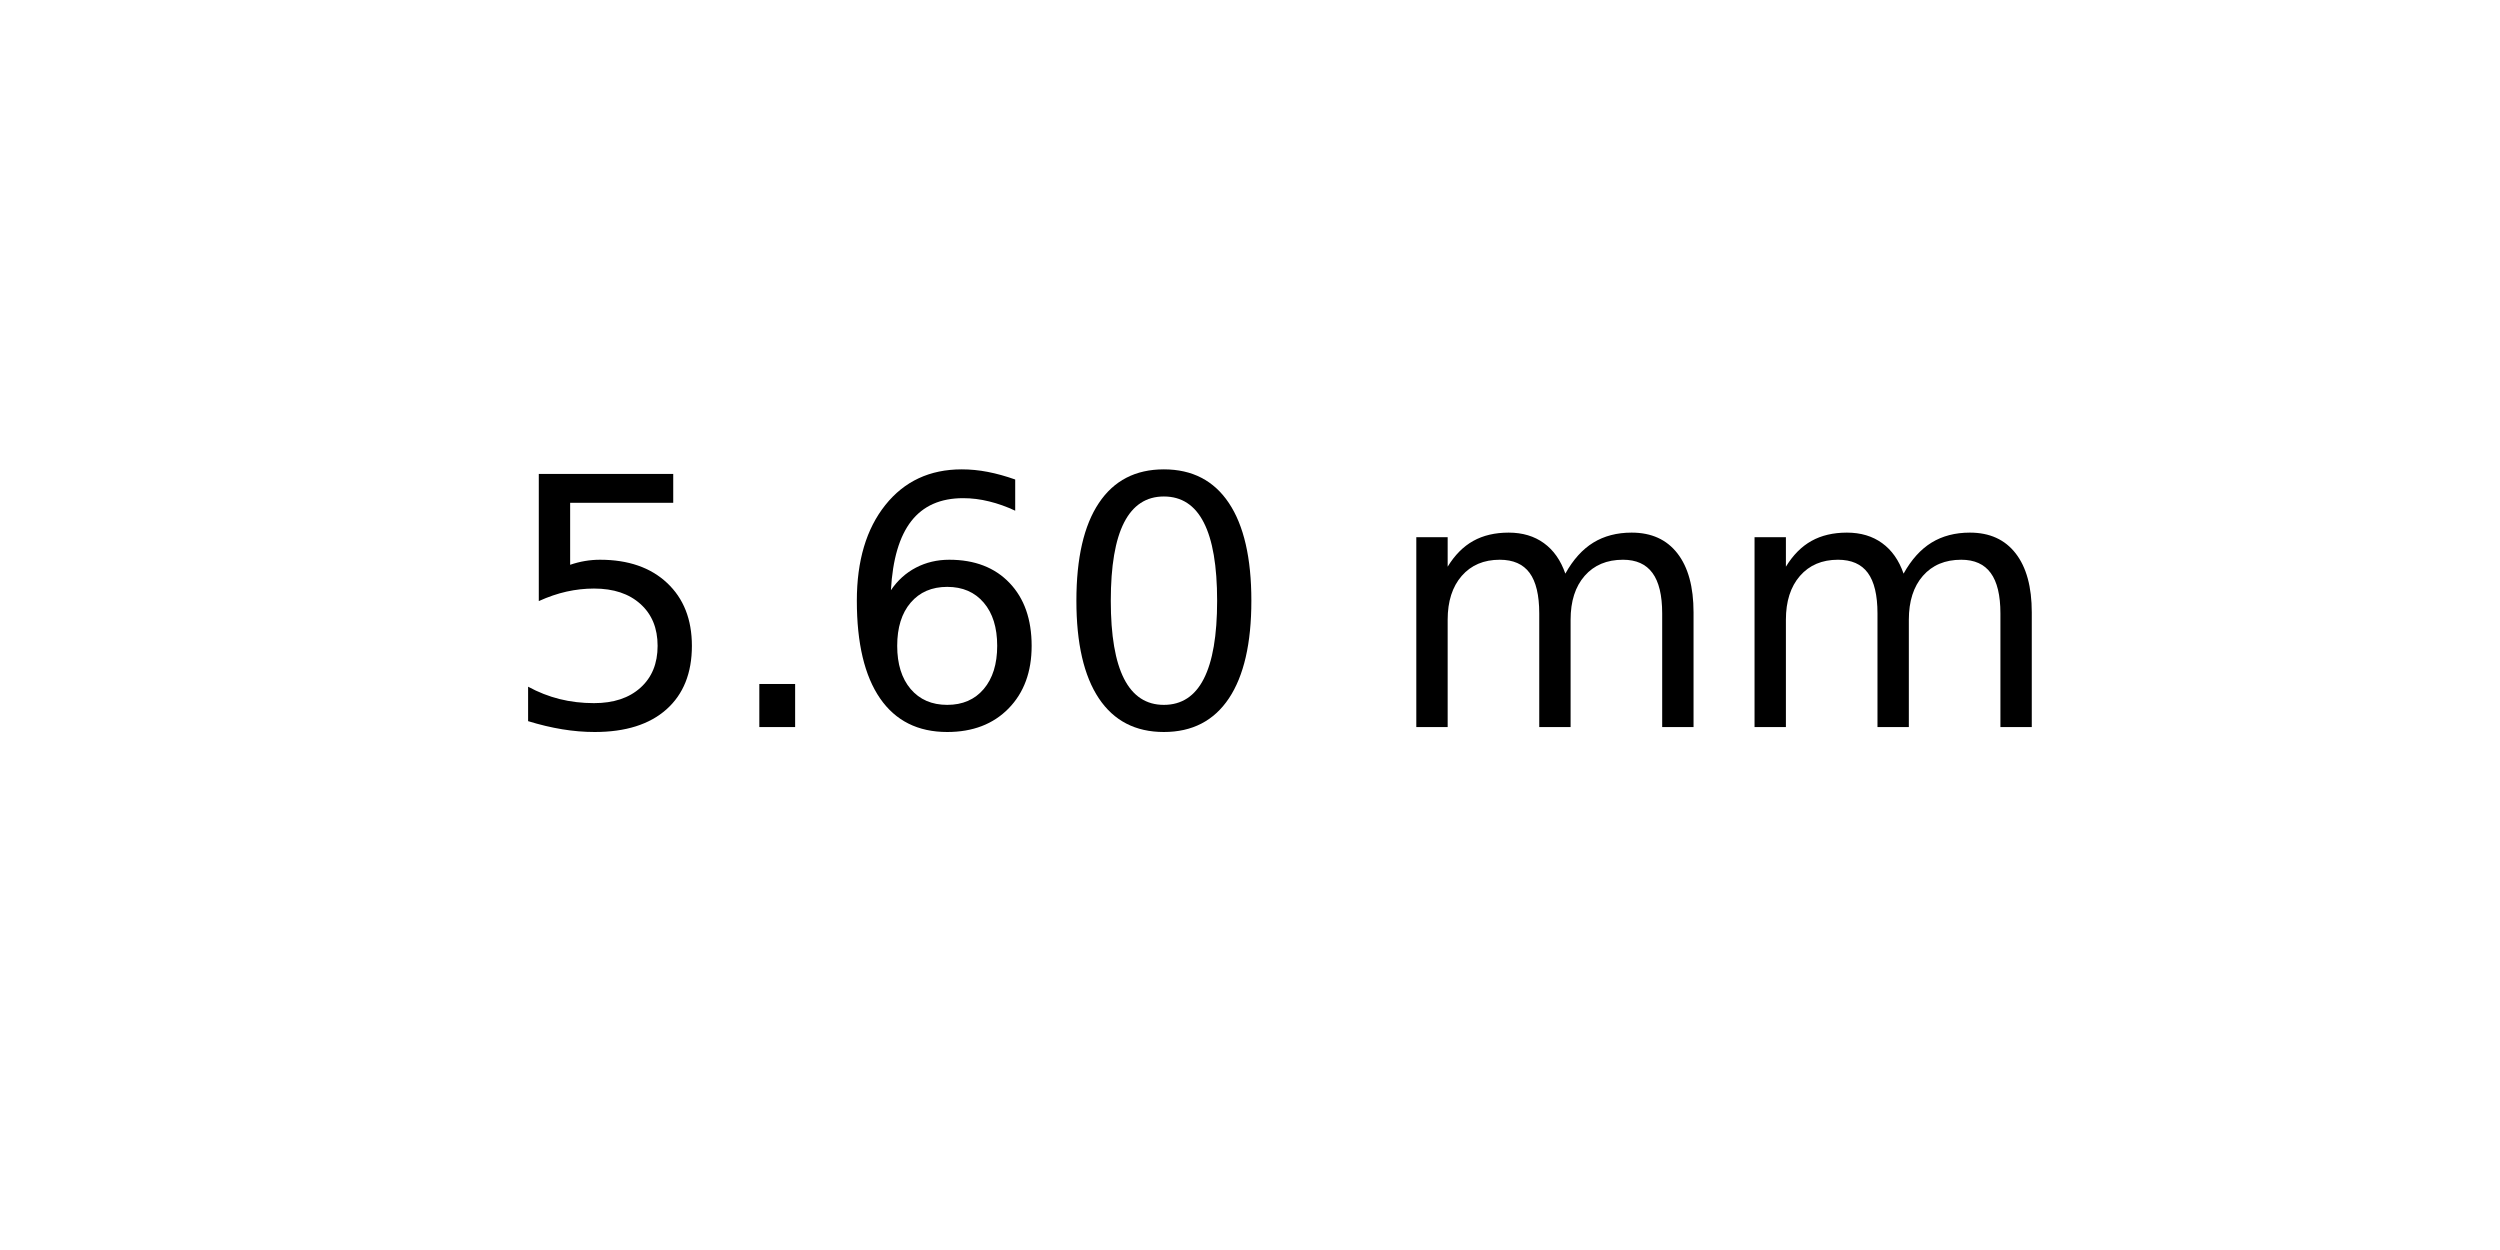
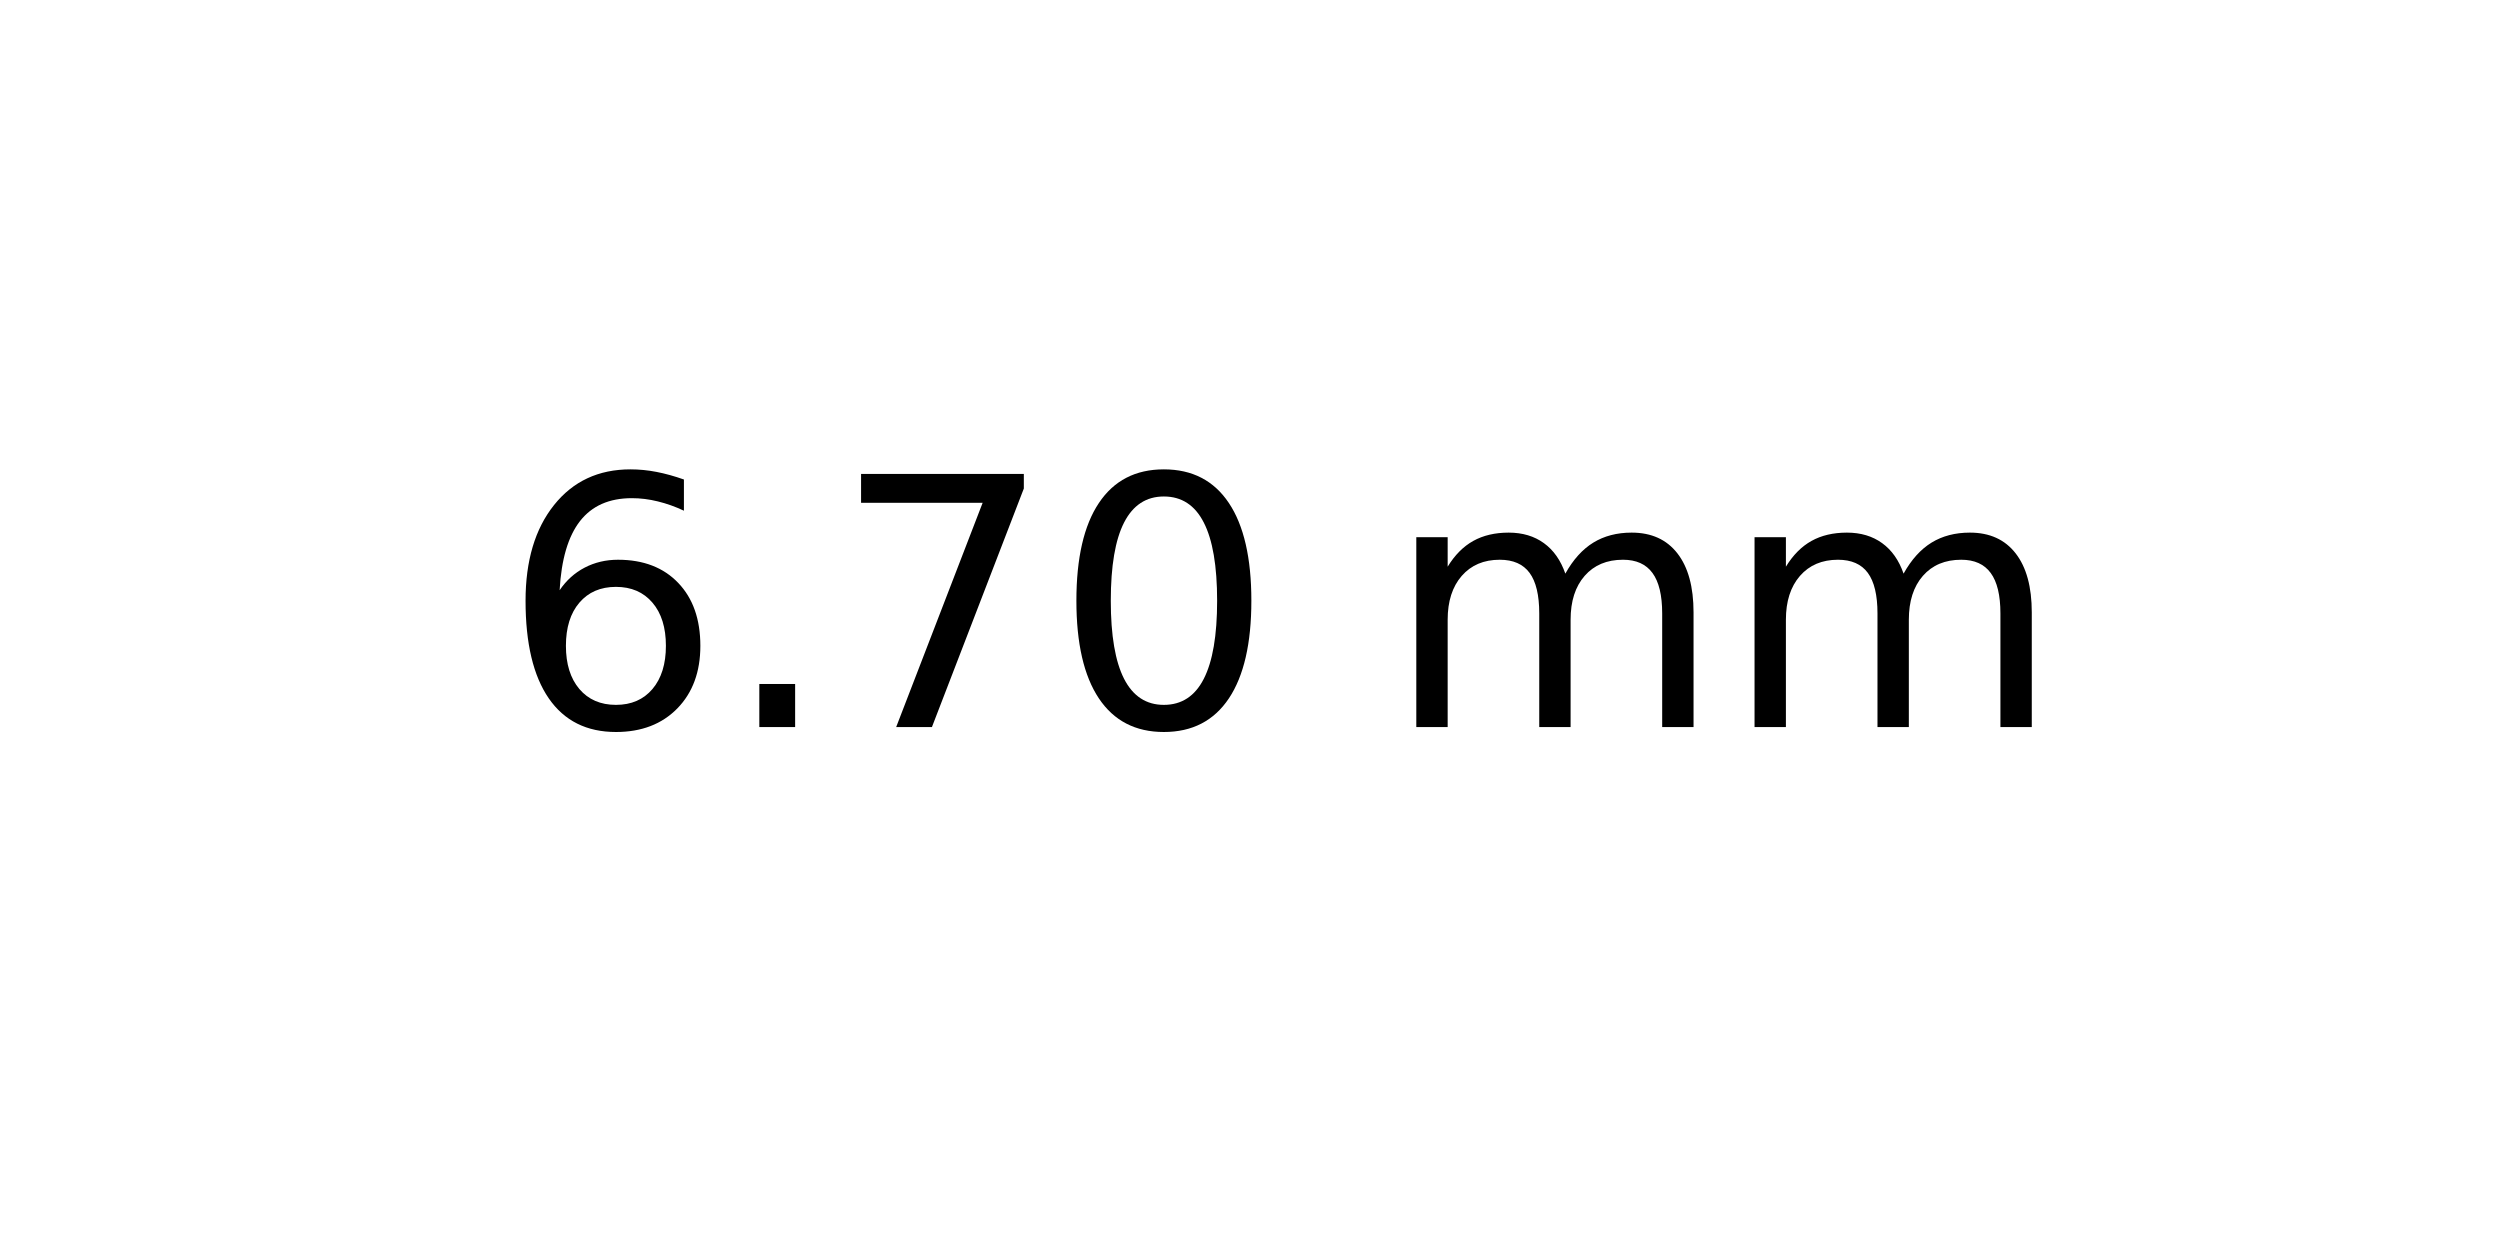
<svg xmlns="http://www.w3.org/2000/svg" xmlns:xlink="http://www.w3.org/1999/xlink" width="72pt" height="36pt" viewBox="0 0 72 36" version="1.1">
  <defs>
    <style type="text/css">*{stroke-linejoin: round; stroke-linecap: butt}</style>
  </defs>
  <g id="figure_1">
    <g id="axes_1">
      <g id="text_1">
        <g transform="translate(14.4375 20.93937) scale(0.1 -0.1)">
          <defs>
-             <path id="DejaVuSans-35" d="M 691 4666  L 3169 4666  L 3169 4134  L 1269 4134  L 1269 2991  Q 1406 3038 1543 3061  Q 1681 3084 1819 3084  Q 2600 3084 3056 2656  Q 3513 2228 3513 1497  Q 3513 744 3044 326  Q 2575 -91 1722 -91  Q 1428 -91 1123 -41  Q 819 9 494 109  L 494 744  Q 775 591 1075 516  Q 1375 441 1709 441  Q 2250 441 2565 725  Q 2881 1009 2881 1497  Q 2881 1984 2565 2268  Q 2250 2553 1709 2553  Q 1456 2553 1204 2497  Q 953 2441 691 2322  L 691 4666  z " transform="scale(0.015625)" />
+             <path id="DejaVuSans-36" d="M 2113 2584  Q 1688 2584 1439 2293  Q 1191 2003 1191 1497  Q 1191 994 1439 701  Q 1688 409 2113 409  Q 2538 409 2786 701  Q 3034 994 3034 1497  Q 3034 2003 2786 2293  Q 2538 2584 2113 2584  z M 3366 4563  L 3366 3988  Q 3128 4100 2886 4159  Q 2644 4219 2406 4219  Q 1781 4219 1451 3797  Q 1122 3375 1075 2522  Q 1259 2794 1537 2939  Q 1816 3084 2150 3084  Q 2853 3084 3261 2657  Q 3669 2231 3669 1497  Q 3669 778 3244 343  Q 2819 -91 2113 -91  Q 1303 -91 875 529  Q 447 1150 447 2328  Q 447 3434 972 4092  Q 1497 4750 2381 4750  Q 2619 4750 2861 4703  Q 3103 4656 3366 4563  z " transform="scale(0.015625)" />
            <path id="DejaVuSans-2e" d="M 684 794  L 1344 794  L 1344 0  L 684 0  L 684 794  z " transform="scale(0.015625)" />
-             <path id="DejaVuSans-36" d="M 2113 2584  Q 1688 2584 1439 2293  Q 1191 2003 1191 1497  Q 1191 994 1439 701  Q 1688 409 2113 409  Q 2538 409 2786 701  Q 3034 994 3034 1497  Q 3034 2003 2786 2293  Q 2538 2584 2113 2584  z M 3366 4563  L 3366 3988  Q 3128 4100 2886 4159  Q 2644 4219 2406 4219  Q 1781 4219 1451 3797  Q 1122 3375 1075 2522  Q 1259 2794 1537 2939  Q 1816 3084 2150 3084  Q 2853 3084 3261 2657  Q 3669 2231 3669 1497  Q 3669 778 3244 343  Q 2819 -91 2113 -91  Q 1303 -91 875 529  Q 447 1150 447 2328  Q 447 3434 972 4092  Q 1497 4750 2381 4750  Q 2619 4750 2861 4703  Q 3103 4656 3366 4563  z " transform="scale(0.015625)" />
+             <path id="DejaVuSans-37" d="M 525 4666  L 3525 4666  L 3525 4397  L 1831 0  L 1172 0  L 2766 4134  L 525 4134  L 525 4666  z " transform="scale(0.015625)" />
            <path id="DejaVuSans-30" d="M 2034 4250  Q 1547 4250 1301 3770  Q 1056 3291 1056 2328  Q 1056 1369 1301 889  Q 1547 409 2034 409  Q 2525 409 2770 889  Q 3016 1369 3016 2328  Q 3016 3291 2770 3770  Q 2525 4250 2034 4250  z M 2034 4750  Q 2819 4750 3233 4129  Q 3647 3509 3647 2328  Q 3647 1150 3233 529  Q 2819 -91 2034 -91  Q 1250 -91 836 529  Q 422 1150 422 2328  Q 422 3509 836 4129  Q 1250 4750 2034 4750  z " transform="scale(0.015625)" />
            <path id="DejaVuSans-20" transform="scale(0.015625)" />
            <path id="DejaVuSans-6d" d="M 3328 2828  Q 3544 3216 3844 3400  Q 4144 3584 4550 3584  Q 5097 3584 5394 3201  Q 5691 2819 5691 2113  L 5691 0  L 5113 0  L 5113 2094  Q 5113 2597 4934 2840  Q 4756 3084 4391 3084  Q 3944 3084 3684 2787  Q 3425 2491 3425 1978  L 3425 0  L 2847 0  L 2847 2094  Q 2847 2600 2669 2842  Q 2491 3084 2119 3084  Q 1678 3084 1418 2786  Q 1159 2488 1159 1978  L 1159 0  L 581 0  L 581 3500  L 1159 3500  L 1159 2956  Q 1356 3278 1631 3431  Q 1906 3584 2284 3584  Q 2666 3584 2933 3390  Q 3200 3197 3328 2828  z " transform="scale(0.015625)" />
          </defs>
-           <use xlink:href="#DejaVuSans-35" />
+           <use xlink:href="#DejaVuSans-36" />
          <use xlink:href="#DejaVuSans-2e" x="63.623" />
-           <use xlink:href="#DejaVuSans-36" x="95.41" />
+           <use xlink:href="#DejaVuSans-37" x="95.41" />
          <use xlink:href="#DejaVuSans-30" x="159.033" />
          <use xlink:href="#DejaVuSans-20" x="222.656" />
          <use xlink:href="#DejaVuSans-6d" x="254.443" />
          <use xlink:href="#DejaVuSans-6d" x="351.855" />
        </g>
      </g>
    </g>
  </g>
</svg>
